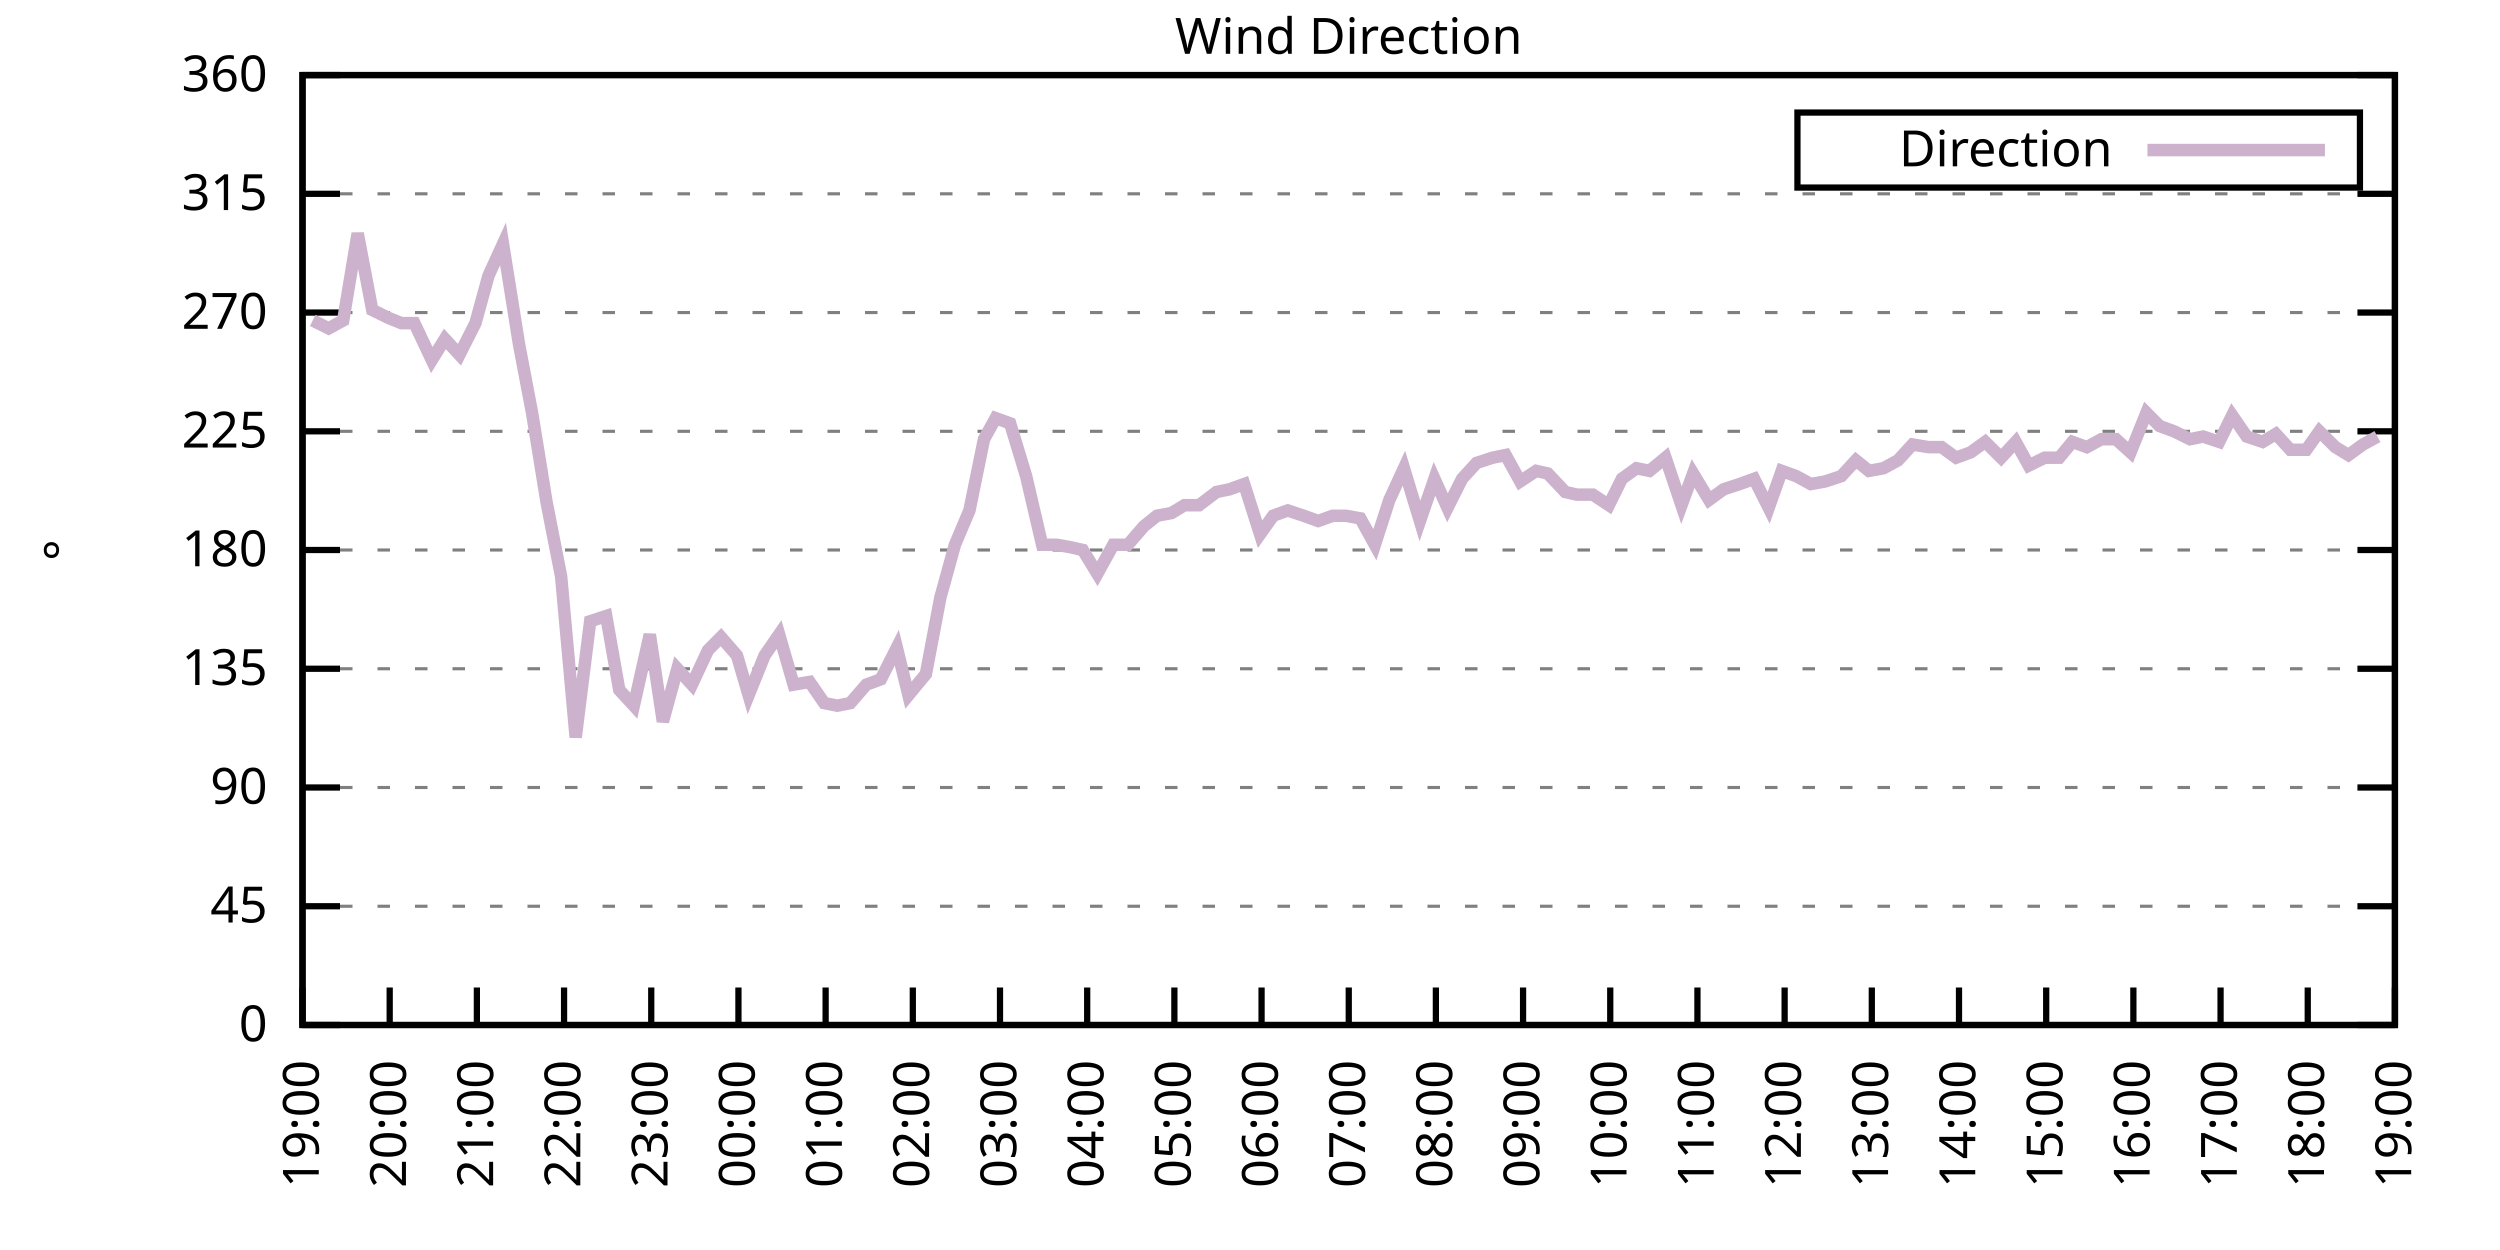
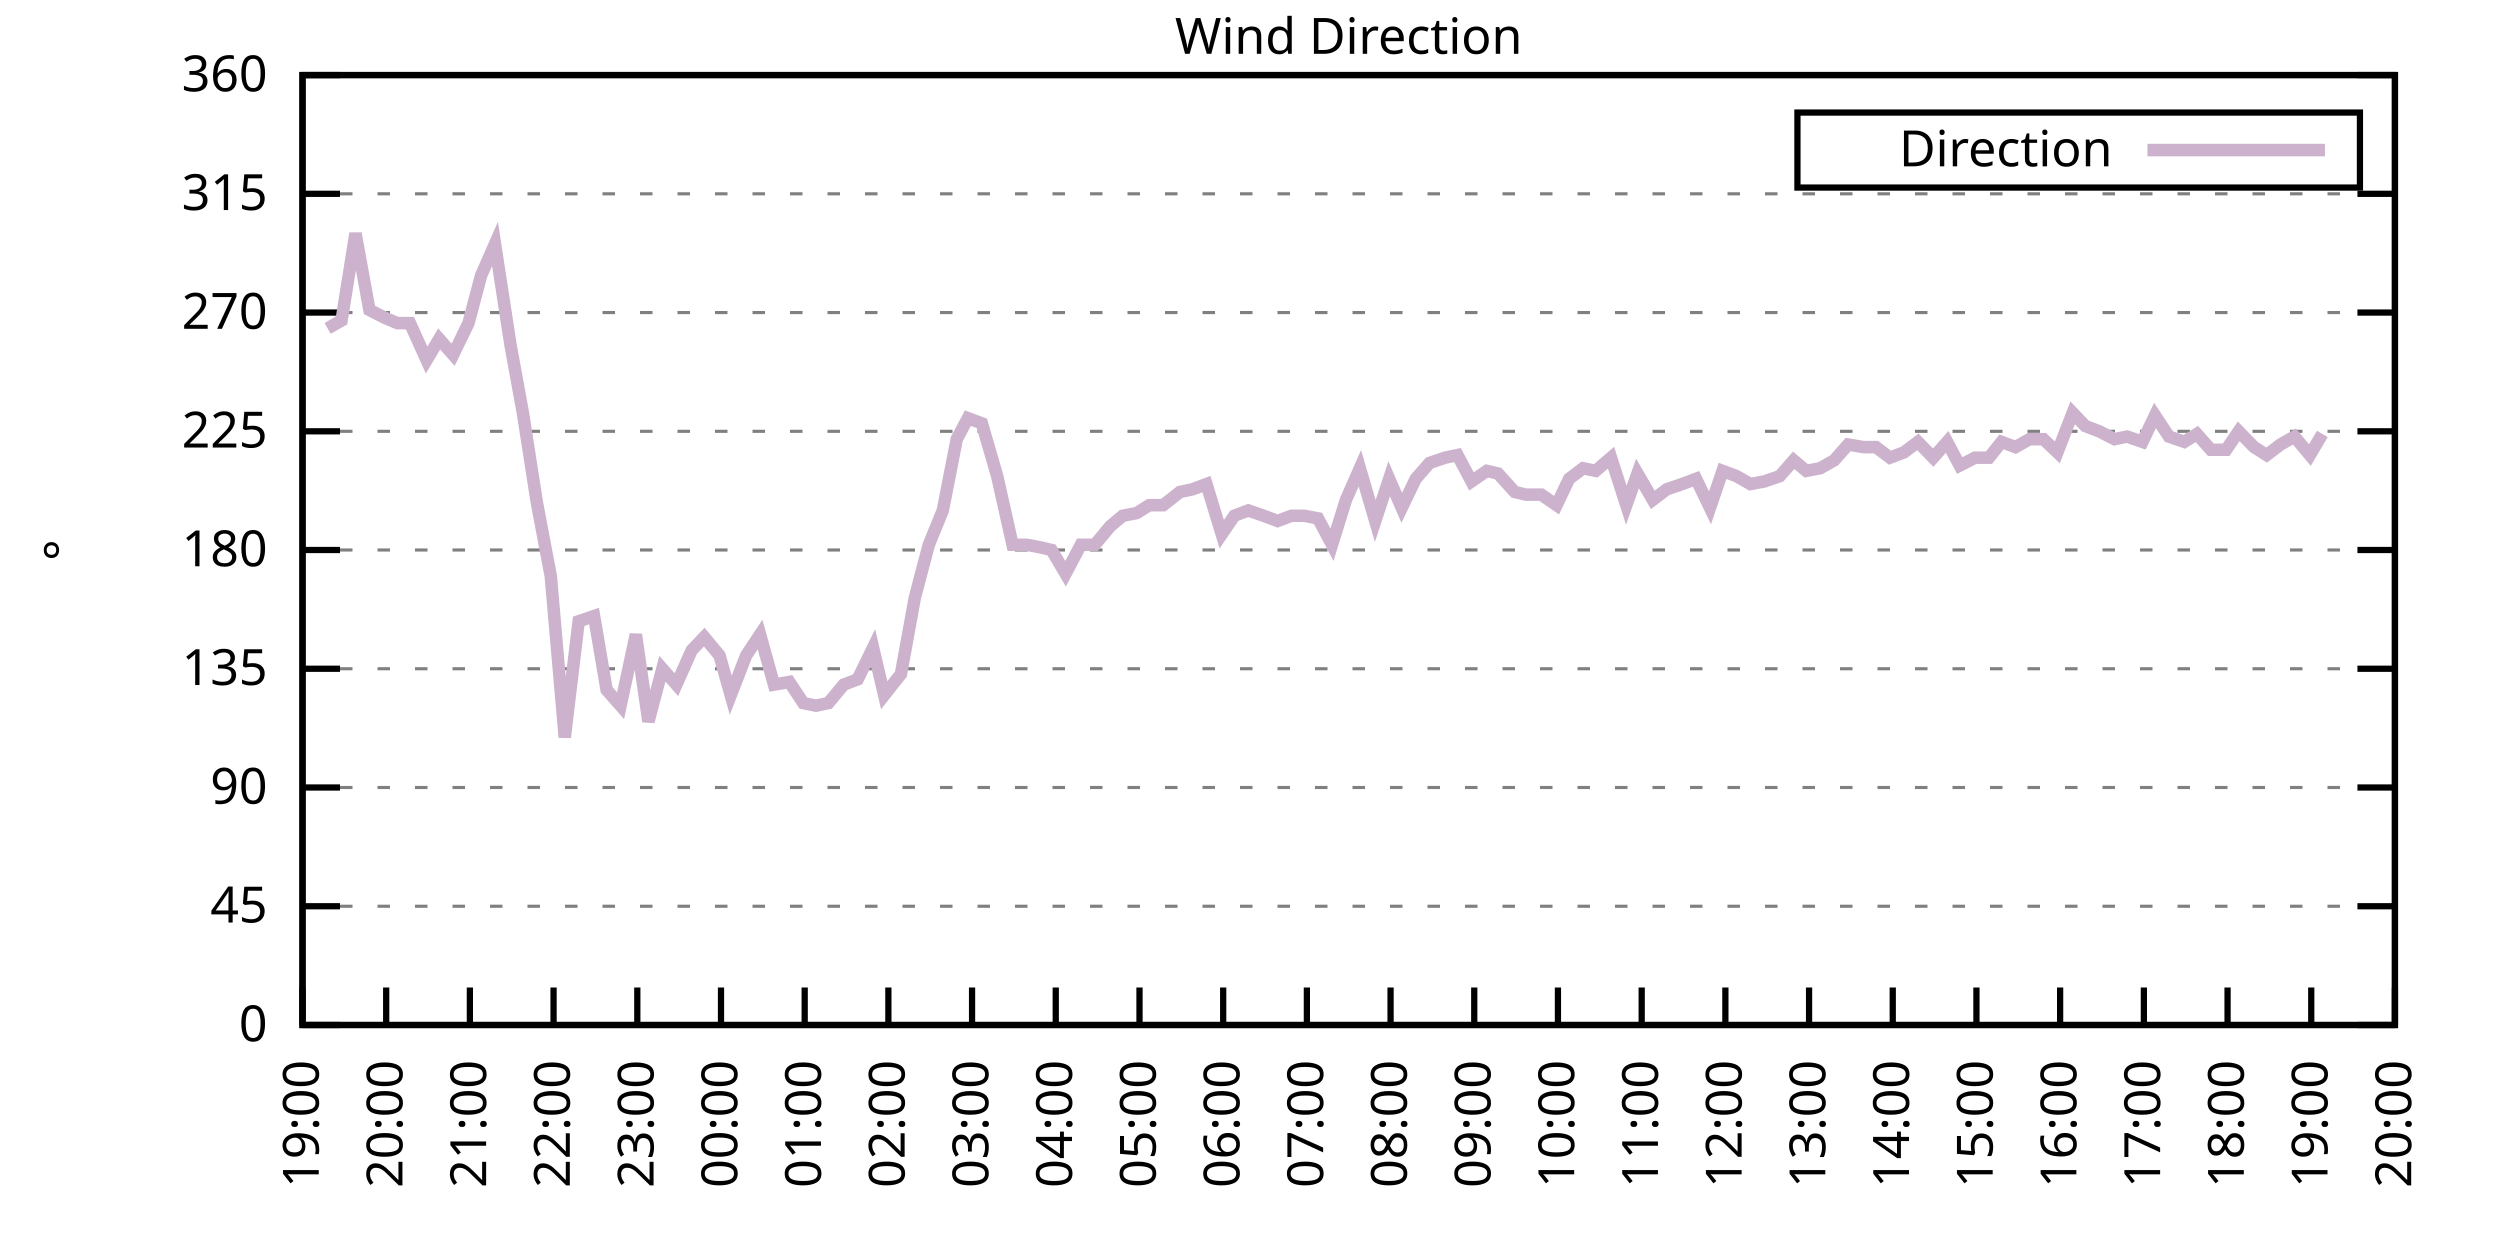
<svg xmlns="http://www.w3.org/2000/svg" xmlns:xlink="http://www.w3.org/1999/xlink" width="400" height="200" viewBox="0 0 400 200">
  <g id="gnuplot_canvas">
    <rect x="0" y="0" width="400" height="200" fill="none" />
    <defs>
      <circle id="gpDot" r="0.5" stroke-width="0.5" stroke="currentColor" />
      <path id="gpPt0" stroke-width="0.333" stroke="currentColor" d="M-1,0 h2 M0,-1 v2" />
      <path id="gpPt1" stroke-width="0.333" stroke="currentColor" d="M-1,-1 L1,1 M1,-1 L-1,1" />
      <path id="gpPt2" stroke-width="0.333" stroke="currentColor" d="M-1,0 L1,0 M0,-1 L0,1 M-1,-1 L1,1 M-1,1 L1,-1" />
      <rect id="gpPt3" stroke-width="0.333" stroke="currentColor" x="-1" y="-1" width="2" height="2" />
      <rect id="gpPt4" stroke-width="0.333" stroke="currentColor" fill="currentColor" x="-1" y="-1" width="2" height="2" />
      <circle id="gpPt5" stroke-width="0.333" stroke="currentColor" cx="0" cy="0" r="1" />
      <use xlink:href="#gpPt5" id="gpPt6" fill="currentColor" stroke="none" />
      <path id="gpPt7" stroke-width="0.333" stroke="currentColor" d="M0,-1.33 L-1.33,0.67 L1.33,0.67 z" />
      <use xlink:href="#gpPt7" id="gpPt8" fill="currentColor" stroke="none" />
      <use xlink:href="#gpPt7" id="gpPt9" stroke="currentColor" transform="rotate(180)" />
      <use xlink:href="#gpPt9" id="gpPt10" fill="currentColor" stroke="none" />
      <use xlink:href="#gpPt3" id="gpPt11" stroke="currentColor" transform="rotate(45)" />
      <use xlink:href="#gpPt11" id="gpPt12" fill="currentColor" stroke="none" />
      <path id="gpPt13" stroke-width="0.333" stroke="currentColor" d="M0,1.330 L1.265,0.411 L0.782,-1.067 L-0.782,-1.076 L-1.265,0.411 z" />
      <use xlink:href="#gpPt13" id="gpPt14" fill="currentColor" stroke="none" />
      <filter id="textbox" filterUnits="objectBoundingBox" x="0" y="0" height="1" width="1">
        <feFlood flood-color="white" flood-opacity="1" result="bgnd" />
        <feComposite in="SourceGraphic" in2="bgnd" operator="atop" />
      </filter>
      <filter id="greybox" filterUnits="objectBoundingBox" x="0" y="0" height="1" width="1">
        <feFlood flood-color="lightgrey" flood-opacity="1" result="grey" />
        <feComposite in="SourceGraphic" in2="grey" operator="atop" />
      </filter>
    </defs>
    <g fill="none" color="white" stroke="currentColor" stroke-width="1.00" stroke-linecap="butt" stroke-linejoin="miter">
</g>
    <g fill="none" color="black" stroke="currentColor" stroke-width="1.00" stroke-linecap="butt" stroke-linejoin="miter">
      <g stroke="none" shape-rendering="crispEdges">
        <polygon fill="rgb(255, 255, 255)" points="48.40,164.00 383.18,164.00 383.18,12.02 48.40,12.02 " />
      </g>
    </g>
    <g fill="none" color="black" stroke="currentColor" stroke-width="1.00" stroke-linecap="butt" stroke-linejoin="miter">
</g>
    <g fill="none" color="black" stroke="black" stroke-width="0.50" stroke-linecap="butt" stroke-linejoin="miter">
</g>
    <g fill="none" color="gray" stroke="currentColor" stroke-width="0.50" stroke-linecap="butt" stroke-linejoin="miter">
      <path stroke="gray" stroke-dasharray="2,4" class="gridline" d="M48.40,164.00 L383.19,164.00  " />
    </g>
    <g fill="none" color="gray" stroke="gray" stroke-width="1.00" stroke-linecap="butt" stroke-linejoin="miter">
</g>
    <g fill="none" color="black" stroke="currentColor" stroke-width="1.00" stroke-linecap="butt" stroke-linejoin="miter">
      <path stroke="black" d="M48.40,164.00 L54.40,164.00 M383.19,164.00 L377.19,164.00  " />
      <g transform="translate(42.80,166.60)" stroke="none" fill="black" font-family="Sans" font-size="8.00" text-anchor="end">
        <text>
          <tspan font-family="Sans"> 0</tspan>
        </text>
      </g>
    </g>
    <g fill="none" color="black" stroke="currentColor" stroke-width="1.00" stroke-linecap="butt" stroke-linejoin="miter">
</g>
    <g fill="none" color="black" stroke="black" stroke-width="0.50" stroke-linecap="butt" stroke-linejoin="miter">
</g>
    <g fill="none" color="gray" stroke="currentColor" stroke-width="0.50" stroke-linecap="butt" stroke-linejoin="miter">
      <path stroke="gray" stroke-dasharray="2,4" class="gridline" d="M48.40,145.00 L383.19,145.00  " />
    </g>
    <g fill="none" color="gray" stroke="gray" stroke-width="1.00" stroke-linecap="butt" stroke-linejoin="miter">
</g>
    <g fill="none" color="black" stroke="currentColor" stroke-width="1.00" stroke-linecap="butt" stroke-linejoin="miter">
      <path stroke="black" d="M48.40,145.00 L54.40,145.00 M383.19,145.00 L377.19,145.00  " />
      <g transform="translate(42.80,147.60)" stroke="none" fill="black" font-family="Sans" font-size="8.00" text-anchor="end">
        <text>
          <tspan font-family="Sans"> 45</tspan>
        </text>
      </g>
    </g>
    <g fill="none" color="black" stroke="currentColor" stroke-width="1.00" stroke-linecap="butt" stroke-linejoin="miter">
</g>
    <g fill="none" color="black" stroke="black" stroke-width="0.50" stroke-linecap="butt" stroke-linejoin="miter">
</g>
    <g fill="none" color="gray" stroke="currentColor" stroke-width="0.50" stroke-linecap="butt" stroke-linejoin="miter">
      <path stroke="gray" stroke-dasharray="2,4" class="gridline" d="M48.40,126.00 L383.19,126.00  " />
    </g>
    <g fill="none" color="gray" stroke="gray" stroke-width="1.00" stroke-linecap="butt" stroke-linejoin="miter">
</g>
    <g fill="none" color="black" stroke="currentColor" stroke-width="1.00" stroke-linecap="butt" stroke-linejoin="miter">
      <path stroke="black" d="M48.40,126.00 L54.40,126.00 M383.19,126.00 L377.19,126.00  " />
      <g transform="translate(42.80,128.60)" stroke="none" fill="black" font-family="Sans" font-size="8.00" text-anchor="end">
        <text>
          <tspan font-family="Sans"> 90</tspan>
        </text>
      </g>
    </g>
    <g fill="none" color="black" stroke="currentColor" stroke-width="1.00" stroke-linecap="butt" stroke-linejoin="miter">
</g>
    <g fill="none" color="black" stroke="black" stroke-width="0.50" stroke-linecap="butt" stroke-linejoin="miter">
</g>
    <g fill="none" color="gray" stroke="currentColor" stroke-width="0.50" stroke-linecap="butt" stroke-linejoin="miter">
      <path stroke="gray" stroke-dasharray="2,4" class="gridline" d="M48.40,107.00 L383.19,107.00  " />
    </g>
    <g fill="none" color="gray" stroke="gray" stroke-width="1.00" stroke-linecap="butt" stroke-linejoin="miter">
</g>
    <g fill="none" color="black" stroke="currentColor" stroke-width="1.00" stroke-linecap="butt" stroke-linejoin="miter">
      <path stroke="black" d="M48.40,107.00 L54.40,107.00 M383.19,107.00 L377.19,107.00  " />
      <g transform="translate(42.80,109.60)" stroke="none" fill="black" font-family="Sans" font-size="8.00" text-anchor="end">
        <text>
          <tspan font-family="Sans"> 135</tspan>
        </text>
      </g>
    </g>
    <g fill="none" color="black" stroke="currentColor" stroke-width="1.00" stroke-linecap="butt" stroke-linejoin="miter">
</g>
    <g fill="none" color="black" stroke="black" stroke-width="0.50" stroke-linecap="butt" stroke-linejoin="miter">
</g>
    <g fill="none" color="gray" stroke="currentColor" stroke-width="0.50" stroke-linecap="butt" stroke-linejoin="miter">
      <path stroke="gray" stroke-dasharray="2,4" class="gridline" d="M48.40,88.00 L383.19,88.00  " />
    </g>
    <g fill="none" color="gray" stroke="gray" stroke-width="1.00" stroke-linecap="butt" stroke-linejoin="miter">
</g>
    <g fill="none" color="black" stroke="currentColor" stroke-width="1.00" stroke-linecap="butt" stroke-linejoin="miter">
      <path stroke="black" d="M48.40,88.00 L54.40,88.00 M383.19,88.00 L377.19,88.00  " />
      <g transform="translate(42.80,90.60)" stroke="none" fill="black" font-family="Sans" font-size="8.00" text-anchor="end">
        <text>
          <tspan font-family="Sans"> 180</tspan>
        </text>
      </g>
    </g>
    <g fill="none" color="black" stroke="currentColor" stroke-width="1.00" stroke-linecap="butt" stroke-linejoin="miter">
</g>
    <g fill="none" color="black" stroke="black" stroke-width="0.50" stroke-linecap="butt" stroke-linejoin="miter">
</g>
    <g fill="none" color="gray" stroke="currentColor" stroke-width="0.50" stroke-linecap="butt" stroke-linejoin="miter">
      <path stroke="gray" stroke-dasharray="2,4" class="gridline" d="M48.40,69.01 L383.19,69.01  " />
    </g>
    <g fill="none" color="gray" stroke="gray" stroke-width="1.00" stroke-linecap="butt" stroke-linejoin="miter">
</g>
    <g fill="none" color="black" stroke="currentColor" stroke-width="1.00" stroke-linecap="butt" stroke-linejoin="miter">
      <path stroke="black" d="M48.40,69.01 L54.40,69.01 M383.19,69.01 L377.19,69.01  " />
      <g transform="translate(42.80,71.61)" stroke="none" fill="black" font-family="Sans" font-size="8.00" text-anchor="end">
        <text>
          <tspan font-family="Sans"> 225</tspan>
        </text>
      </g>
    </g>
    <g fill="none" color="black" stroke="currentColor" stroke-width="1.00" stroke-linecap="butt" stroke-linejoin="miter">
</g>
    <g fill="none" color="black" stroke="black" stroke-width="0.50" stroke-linecap="butt" stroke-linejoin="miter">
</g>
    <g fill="none" color="gray" stroke="currentColor" stroke-width="0.50" stroke-linecap="butt" stroke-linejoin="miter">
      <path stroke="gray" stroke-dasharray="2,4" class="gridline" d="M48.40,50.01 L383.19,50.01  " />
    </g>
    <g fill="none" color="gray" stroke="gray" stroke-width="1.00" stroke-linecap="butt" stroke-linejoin="miter">
</g>
    <g fill="none" color="black" stroke="currentColor" stroke-width="1.00" stroke-linecap="butt" stroke-linejoin="miter">
      <path stroke="black" d="M48.40,50.01 L54.40,50.01 M383.19,50.01 L377.19,50.01  " />
      <g transform="translate(42.80,52.61)" stroke="none" fill="black" font-family="Sans" font-size="8.00" text-anchor="end">
        <text>
          <tspan font-family="Sans"> 270</tspan>
        </text>
      </g>
    </g>
    <g fill="none" color="black" stroke="currentColor" stroke-width="1.00" stroke-linecap="butt" stroke-linejoin="miter">
</g>
    <g fill="none" color="black" stroke="black" stroke-width="0.50" stroke-linecap="butt" stroke-linejoin="miter">
</g>
    <g fill="none" color="gray" stroke="currentColor" stroke-width="0.50" stroke-linecap="butt" stroke-linejoin="miter">
      <path stroke="gray" stroke-dasharray="2,4" class="gridline" d="M48.40,31.01 L383.19,31.01  " />
    </g>
    <g fill="none" color="gray" stroke="gray" stroke-width="1.00" stroke-linecap="butt" stroke-linejoin="miter">
</g>
    <g fill="none" color="black" stroke="currentColor" stroke-width="1.00" stroke-linecap="butt" stroke-linejoin="miter">
      <path stroke="black" d="M48.40,31.01 L54.40,31.01 M383.19,31.01 L377.19,31.01  " />
      <g transform="translate(42.80,33.61)" stroke="none" fill="black" font-family="Sans" font-size="8.00" text-anchor="end">
        <text>
          <tspan font-family="Sans"> 315</tspan>
        </text>
      </g>
    </g>
    <g fill="none" color="black" stroke="currentColor" stroke-width="1.00" stroke-linecap="butt" stroke-linejoin="miter">
</g>
    <g fill="none" color="black" stroke="black" stroke-width="0.50" stroke-linecap="butt" stroke-linejoin="miter">
</g>
    <g fill="none" color="gray" stroke="currentColor" stroke-width="0.50" stroke-linecap="butt" stroke-linejoin="miter">
      <path stroke="gray" stroke-dasharray="2,4" class="gridline" d="M48.40,12.01 L383.19,12.01  " />
    </g>
    <g fill="none" color="gray" stroke="gray" stroke-width="1.00" stroke-linecap="butt" stroke-linejoin="miter">
</g>
    <g fill="none" color="black" stroke="currentColor" stroke-width="1.00" stroke-linecap="butt" stroke-linejoin="miter">
      <path stroke="black" d="M48.40,12.01 L54.40,12.01 M383.19,12.01 L377.19,12.01  " />
      <g transform="translate(42.80,14.61)" stroke="none" fill="black" font-family="Sans" font-size="8.00" text-anchor="end">
        <text>
          <tspan font-family="Sans"> 360</tspan>
        </text>
      </g>
    </g>
    <g fill="none" color="black" stroke="currentColor" stroke-width="1.00" stroke-linecap="butt" stroke-linejoin="miter">
      <path stroke="black" d="M48.40,164.00 L48.40,158.00  " />
      <g transform="translate(51.00,169.60) rotate(270.00)" stroke="none" fill="black" font-family="Sans" font-size="8.00" text-anchor="end">
        <text>
          <tspan font-family="Sans">19:00</tspan>
        </text>
      </g>
    </g>
    <g fill="none" color="black" stroke="currentColor" stroke-width="1.00" stroke-linecap="butt" stroke-linejoin="miter">
-       <path stroke="black" d="M62.35,164.00 L62.35,158.00  " />
-       <g transform="translate(64.95,169.60) rotate(270.00)" stroke="none" fill="black" font-family="Sans" font-size="8.00" text-anchor="end">
+       <path stroke="black" d="M61.79,164.00 L61.79,158.00  " />
+       <g transform="translate(64.39,169.60) rotate(270.00)" stroke="none" fill="black" font-family="Sans" font-size="8.00" text-anchor="end">
        <text>
          <tspan font-family="Sans">20:00</tspan>
        </text>
      </g>
    </g>
    <g fill="none" color="black" stroke="currentColor" stroke-width="1.00" stroke-linecap="butt" stroke-linejoin="miter">
-       <path stroke="black" d="M76.30,164.00 L76.30,158.00  " />
-       <g transform="translate(78.90,169.60) rotate(270.00)" stroke="none" fill="black" font-family="Sans" font-size="8.00" text-anchor="end">
+       <path stroke="black" d="M75.18,164.00 L75.18,158.00  " />
+       <g transform="translate(77.78,169.60) rotate(270.00)" stroke="none" fill="black" font-family="Sans" font-size="8.00" text-anchor="end">
        <text>
          <tspan font-family="Sans">21:00</tspan>
        </text>
      </g>
    </g>
    <g fill="none" color="black" stroke="currentColor" stroke-width="1.00" stroke-linecap="butt" stroke-linejoin="miter">
-       <path stroke="black" d="M90.25,164.00 L90.25,158.00  " />
-       <g transform="translate(92.85,169.60) rotate(270.00)" stroke="none" fill="black" font-family="Sans" font-size="8.00" text-anchor="end">
+       <path stroke="black" d="M88.57,164.00 L88.57,158.00  " />
+       <g transform="translate(91.17,169.60) rotate(270.00)" stroke="none" fill="black" font-family="Sans" font-size="8.00" text-anchor="end">
        <text>
          <tspan font-family="Sans">22:00</tspan>
        </text>
      </g>
    </g>
    <g fill="none" color="black" stroke="currentColor" stroke-width="1.00" stroke-linecap="butt" stroke-linejoin="miter">
-       <path stroke="black" d="M104.20,164.00 L104.20,158.00  " />
-       <g transform="translate(106.80,169.60) rotate(270.00)" stroke="none" fill="black" font-family="Sans" font-size="8.00" text-anchor="end">
+       <path stroke="black" d="M101.97,164.00 L101.97,158.00  " />
+       <g transform="translate(104.57,169.60) rotate(270.00)" stroke="none" fill="black" font-family="Sans" font-size="8.00" text-anchor="end">
        <text>
          <tspan font-family="Sans">23:00</tspan>
        </text>
      </g>
    </g>
    <g fill="none" color="black" stroke="currentColor" stroke-width="1.00" stroke-linecap="butt" stroke-linejoin="miter">
-       <path stroke="black" d="M118.15,164.00 L118.15,158.00  " />
-       <g transform="translate(120.75,169.60) rotate(270.00)" stroke="none" fill="black" font-family="Sans" font-size="8.00" text-anchor="end">
+       <path stroke="black" d="M115.36,164.00 L115.36,158.00  " />
+       <g transform="translate(117.96,169.60) rotate(270.00)" stroke="none" fill="black" font-family="Sans" font-size="8.00" text-anchor="end">
        <text>
          <tspan font-family="Sans">00:00</tspan>
        </text>
      </g>
    </g>
    <g fill="none" color="black" stroke="currentColor" stroke-width="1.00" stroke-linecap="butt" stroke-linejoin="miter">
-       <path stroke="black" d="M132.10,164.00 L132.10,158.00  " />
-       <g transform="translate(134.70,169.60) rotate(270.00)" stroke="none" fill="black" font-family="Sans" font-size="8.00" text-anchor="end">
+       <path stroke="black" d="M128.75,164.00 L128.75,158.00  " />
+       <g transform="translate(131.35,169.60) rotate(270.00)" stroke="none" fill="black" font-family="Sans" font-size="8.00" text-anchor="end">
        <text>
          <tspan font-family="Sans">01:00</tspan>
        </text>
      </g>
    </g>
    <g fill="none" color="black" stroke="currentColor" stroke-width="1.00" stroke-linecap="butt" stroke-linejoin="miter">
-       <path stroke="black" d="M146.05,164.00 L146.05,158.00  " />
-       <g transform="translate(148.65,169.60) rotate(270.00)" stroke="none" fill="black" font-family="Sans" font-size="8.00" text-anchor="end">
+       <path stroke="black" d="M142.14,164.00 L142.14,158.00  " />
+       <g transform="translate(144.74,169.60) rotate(270.00)" stroke="none" fill="black" font-family="Sans" font-size="8.00" text-anchor="end">
        <text>
          <tspan font-family="Sans">02:00</tspan>
        </text>
      </g>
    </g>
    <g fill="none" color="black" stroke="currentColor" stroke-width="1.00" stroke-linecap="butt" stroke-linejoin="miter">
-       <path stroke="black" d="M160.00,164.00 L160.00,158.00  " />
-       <g transform="translate(162.60,169.60) rotate(270.00)" stroke="none" fill="black" font-family="Sans" font-size="8.00" text-anchor="end">
+       <path stroke="black" d="M155.53,164.00 L155.53,158.00  " />
+       <g transform="translate(158.13,169.60) rotate(270.00)" stroke="none" fill="black" font-family="Sans" font-size="8.00" text-anchor="end">
        <text>
          <tspan font-family="Sans">03:00</tspan>
        </text>
      </g>
    </g>
    <g fill="none" color="black" stroke="currentColor" stroke-width="1.00" stroke-linecap="butt" stroke-linejoin="miter">
-       <path stroke="black" d="M173.95,164.00 L173.95,158.00  " />
-       <g transform="translate(176.55,169.60) rotate(270.00)" stroke="none" fill="black" font-family="Sans" font-size="8.00" text-anchor="end">
+       <path stroke="black" d="M168.92,164.00 L168.92,158.00  " />
+       <g transform="translate(171.52,169.60) rotate(270.00)" stroke="none" fill="black" font-family="Sans" font-size="8.00" text-anchor="end">
        <text>
          <tspan font-family="Sans">04:00</tspan>
        </text>
      </g>
    </g>
    <g fill="none" color="black" stroke="currentColor" stroke-width="1.00" stroke-linecap="butt" stroke-linejoin="miter">
-       <path stroke="black" d="M187.90,164.00 L187.90,158.00  " />
-       <g transform="translate(190.50,169.60) rotate(270.00)" stroke="none" fill="black" font-family="Sans" font-size="8.00" text-anchor="end">
+       <path stroke="black" d="M182.32,164.00 L182.32,158.00  " />
+       <g transform="translate(184.92,169.60) rotate(270.00)" stroke="none" fill="black" font-family="Sans" font-size="8.00" text-anchor="end">
        <text>
          <tspan font-family="Sans">05:00</tspan>
        </text>
      </g>
    </g>
    <g fill="none" color="black" stroke="currentColor" stroke-width="1.00" stroke-linecap="butt" stroke-linejoin="miter">
-       <path stroke="black" d="M201.85,164.00 L201.85,158.00  " />
-       <g transform="translate(204.45,169.60) rotate(270.00)" stroke="none" fill="black" font-family="Sans" font-size="8.00" text-anchor="end">
+       <path stroke="black" d="M195.71,164.00 L195.71,158.00  " />
+       <g transform="translate(198.31,169.60) rotate(270.00)" stroke="none" fill="black" font-family="Sans" font-size="8.00" text-anchor="end">
        <text>
          <tspan font-family="Sans">06:00</tspan>
        </text>
      </g>
    </g>
    <g fill="none" color="black" stroke="currentColor" stroke-width="1.00" stroke-linecap="butt" stroke-linejoin="miter">
-       <path stroke="black" d="M215.80,164.00 L215.80,158.00  " />
-       <g transform="translate(218.40,169.60) rotate(270.00)" stroke="none" fill="black" font-family="Sans" font-size="8.00" text-anchor="end">
+       <path stroke="black" d="M209.10,164.00 L209.10,158.00  " />
+       <g transform="translate(211.70,169.60) rotate(270.00)" stroke="none" fill="black" font-family="Sans" font-size="8.00" text-anchor="end">
        <text>
          <tspan font-family="Sans">07:00</tspan>
        </text>
      </g>
    </g>
    <g fill="none" color="black" stroke="currentColor" stroke-width="1.00" stroke-linecap="butt" stroke-linejoin="miter">
-       <path stroke="black" d="M229.74,164.00 L229.74,158.00  " />
-       <g transform="translate(232.34,169.60) rotate(270.00)" stroke="none" fill="black" font-family="Sans" font-size="8.00" text-anchor="end">
+       <path stroke="black" d="M222.49,164.00 L222.49,158.00  " />
+       <g transform="translate(225.09,169.60) rotate(270.00)" stroke="none" fill="black" font-family="Sans" font-size="8.00" text-anchor="end">
        <text>
          <tspan font-family="Sans">08:00</tspan>
        </text>
      </g>
    </g>
    <g fill="none" color="black" stroke="currentColor" stroke-width="1.00" stroke-linecap="butt" stroke-linejoin="miter">
-       <path stroke="black" d="M243.69,164.00 L243.69,158.00  " />
-       <g transform="translate(246.29,169.60) rotate(270.00)" stroke="none" fill="black" font-family="Sans" font-size="8.00" text-anchor="end">
+       <path stroke="black" d="M235.88,164.00 L235.88,158.00  " />
+       <g transform="translate(238.48,169.60) rotate(270.00)" stroke="none" fill="black" font-family="Sans" font-size="8.00" text-anchor="end">
        <text>
          <tspan font-family="Sans">09:00</tspan>
        </text>
      </g>
    </g>
    <g fill="none" color="black" stroke="currentColor" stroke-width="1.00" stroke-linecap="butt" stroke-linejoin="miter">
-       <path stroke="black" d="M257.64,164.00 L257.64,158.00  " />
-       <g transform="translate(260.24,169.60) rotate(270.00)" stroke="none" fill="black" font-family="Sans" font-size="8.00" text-anchor="end">
+       <path stroke="black" d="M249.27,164.00 L249.27,158.00  " />
+       <g transform="translate(251.87,169.60) rotate(270.00)" stroke="none" fill="black" font-family="Sans" font-size="8.00" text-anchor="end">
        <text>
          <tspan font-family="Sans">10:00</tspan>
        </text>
      </g>
    </g>
    <g fill="none" color="black" stroke="currentColor" stroke-width="1.00" stroke-linecap="butt" stroke-linejoin="miter">
-       <path stroke="black" d="M271.59,164.00 L271.59,158.00  " />
-       <g transform="translate(274.19,169.60) rotate(270.00)" stroke="none" fill="black" font-family="Sans" font-size="8.00" text-anchor="end">
+       <path stroke="black" d="M262.67,164.00 L262.67,158.00  " />
+       <g transform="translate(265.27,169.60) rotate(270.00)" stroke="none" fill="black" font-family="Sans" font-size="8.00" text-anchor="end">
        <text>
          <tspan font-family="Sans">11:00</tspan>
        </text>
      </g>
    </g>
    <g fill="none" color="black" stroke="currentColor" stroke-width="1.00" stroke-linecap="butt" stroke-linejoin="miter">
-       <path stroke="black" d="M285.54,164.00 L285.54,158.00  " />
-       <g transform="translate(288.14,169.60) rotate(270.00)" stroke="none" fill="black" font-family="Sans" font-size="8.00" text-anchor="end">
+       <path stroke="black" d="M276.06,164.00 L276.06,158.00  " />
+       <g transform="translate(278.66,169.60) rotate(270.00)" stroke="none" fill="black" font-family="Sans" font-size="8.00" text-anchor="end">
        <text>
          <tspan font-family="Sans">12:00</tspan>
        </text>
      </g>
    </g>
    <g fill="none" color="black" stroke="currentColor" stroke-width="1.00" stroke-linecap="butt" stroke-linejoin="miter">
-       <path stroke="black" d="M299.49,164.00 L299.49,158.00  " />
-       <g transform="translate(302.09,169.60) rotate(270.00)" stroke="none" fill="black" font-family="Sans" font-size="8.00" text-anchor="end">
+       <path stroke="black" d="M289.45,164.00 L289.45,158.00  " />
+       <g transform="translate(292.05,169.60) rotate(270.00)" stroke="none" fill="black" font-family="Sans" font-size="8.00" text-anchor="end">
        <text>
          <tspan font-family="Sans">13:00</tspan>
        </text>
      </g>
    </g>
    <g fill="none" color="black" stroke="currentColor" stroke-width="1.00" stroke-linecap="butt" stroke-linejoin="miter">
-       <path stroke="black" d="M313.44,164.00 L313.44,158.00  " />
-       <g transform="translate(316.04,169.60) rotate(270.00)" stroke="none" fill="black" font-family="Sans" font-size="8.00" text-anchor="end">
+       <path stroke="black" d="M302.84,164.00 L302.84,158.00  " />
+       <g transform="translate(305.44,169.60) rotate(270.00)" stroke="none" fill="black" font-family="Sans" font-size="8.00" text-anchor="end">
        <text>
          <tspan font-family="Sans">14:00</tspan>
        </text>
      </g>
    </g>
    <g fill="none" color="black" stroke="currentColor" stroke-width="1.00" stroke-linecap="butt" stroke-linejoin="miter">
-       <path stroke="black" d="M327.39,164.00 L327.39,158.00  " />
-       <g transform="translate(329.99,169.60) rotate(270.00)" stroke="none" fill="black" font-family="Sans" font-size="8.00" text-anchor="end">
+       <path stroke="black" d="M316.23,164.00 L316.23,158.00  " />
+       <g transform="translate(318.83,169.60) rotate(270.00)" stroke="none" fill="black" font-family="Sans" font-size="8.00" text-anchor="end">
        <text>
          <tspan font-family="Sans">15:00</tspan>
        </text>
      </g>
    </g>
    <g fill="none" color="black" stroke="currentColor" stroke-width="1.00" stroke-linecap="butt" stroke-linejoin="miter">
-       <path stroke="black" d="M341.34,164.00 L341.34,158.00  " />
-       <g transform="translate(343.94,169.60) rotate(270.00)" stroke="none" fill="black" font-family="Sans" font-size="8.00" text-anchor="end">
+       <path stroke="black" d="M329.62,164.00 L329.62,158.00  " />
+       <g transform="translate(332.22,169.60) rotate(270.00)" stroke="none" fill="black" font-family="Sans" font-size="8.00" text-anchor="end">
        <text>
          <tspan font-family="Sans">16:00</tspan>
        </text>
      </g>
    </g>
    <g fill="none" color="black" stroke="currentColor" stroke-width="1.00" stroke-linecap="butt" stroke-linejoin="miter">
-       <path stroke="black" d="M355.29,164.00 L355.29,158.00  " />
-       <g transform="translate(357.89,169.60) rotate(270.00)" stroke="none" fill="black" font-family="Sans" font-size="8.00" text-anchor="end">
+       <path stroke="black" d="M343.02,164.00 L343.02,158.00  " />
+       <g transform="translate(345.62,169.60) rotate(270.00)" stroke="none" fill="black" font-family="Sans" font-size="8.00" text-anchor="end">
        <text>
          <tspan font-family="Sans">17:00</tspan>
        </text>
      </g>
    </g>
    <g fill="none" color="black" stroke="currentColor" stroke-width="1.00" stroke-linecap="butt" stroke-linejoin="miter">
-       <path stroke="black" d="M369.24,164.00 L369.24,158.00  " />
-       <g transform="translate(371.84,169.60) rotate(270.00)" stroke="none" fill="black" font-family="Sans" font-size="8.00" text-anchor="end">
+       <path stroke="black" d="M356.41,164.00 L356.41,158.00  " />
+       <g transform="translate(359.01,169.60) rotate(270.00)" stroke="none" fill="black" font-family="Sans" font-size="8.00" text-anchor="end">
        <text>
          <tspan font-family="Sans">18:00</tspan>
+         </text>
+       </g>
+     </g>
+     <g fill="none" color="black" stroke="currentColor" stroke-width="1.00" stroke-linecap="butt" stroke-linejoin="miter">
+       <path stroke="black" d="M369.80,164.00 L369.80,158.00  " />
+       <g transform="translate(372.40,169.60) rotate(270.00)" stroke="none" fill="black" font-family="Sans" font-size="8.00" text-anchor="end">
+         <text>
+           <tspan font-family="Sans">19:00</tspan>
        </text>
      </g>
    </g>
    <g fill="none" color="black" stroke="currentColor" stroke-width="1.00" stroke-linecap="butt" stroke-linejoin="miter">
      <path stroke="black" d="M383.19,164.00 L383.19,158.00  " />
      <g transform="translate(385.79,169.60) rotate(270.00)" stroke="none" fill="black" font-family="Sans" font-size="8.00" text-anchor="end">
        <text>
-           <tspan font-family="Sans">19:00</tspan>
+           <tspan font-family="Sans">20:00</tspan>
        </text>
      </g>
    </g>
    <g fill="none" color="black" stroke="currentColor" stroke-width="1.00" stroke-linecap="butt" stroke-linejoin="miter">
</g>
    <g fill="none" color="black" stroke="currentColor" stroke-width="1.00" stroke-linecap="butt" stroke-linejoin="miter">
      <path stroke="black" d="M48.40,12.01 L48.40,164.00 L383.19,164.00 L383.19,12.01 L48.40,12.01 Z  " />
    </g>
    <g fill="none" color="black" stroke="currentColor" stroke-width="1.00" stroke-linecap="butt" stroke-linejoin="miter">
</g>
    <g fill="none" color="black" stroke="currentColor" stroke-width="1.00" stroke-linecap="butt" stroke-linejoin="miter">
      <path stroke="black" d="M287.59,30.01 L287.59,18.01 L377.59,18.01 L377.59,30.01 L287.59,30.01 Z  " />
    </g>
    <g id="Wind_direction_plot_1">
      <g fill="none" color="white" stroke="black" stroke-width="2.00" stroke-linecap="butt" stroke-linejoin="miter">
</g>
      <g fill="none" color="black" stroke="currentColor" stroke-width="2.00" stroke-linecap="butt" stroke-linejoin="miter">
        <g transform="translate(337.99,26.61)" stroke="none" fill="black" font-family="Sans" font-size="8.00" text-anchor="end">
          <text>
            <tspan font-family="Sans">Direction</tspan>
          </text>
        </g>
      </g>
      <g fill="none" color="black" stroke="currentColor" stroke-width="2.00" stroke-linecap="butt" stroke-linejoin="miter">
-         <path stroke="rgb(204, 178, 204)" d="M343.59,24.01 L371.99,24.01 M50.03,51.27 L52.58,52.54 L54.91,51.27 L57.23,37.34 L59.56,49.59 L62.12,50.85   L64.21,51.70 L66.30,51.70 L69.09,57.61 L71.18,54.23 L73.51,56.76 L76.07,51.70 L78.16,44.10 L80.48,39.03   L83.04,55.07 L85.13,66.05 L87.46,80.41 L89.78,92.23 L92.11,117.98 L94.43,99.40 L96.99,98.56 L99.08,110.38   L101.41,112.91 L103.97,101.52 L106.06,115.45 L108.38,107.00 L110.71,109.54 L113.27,104.05 L115.36,101.94 L117.92,104.89   L119.78,111.23 L122.33,104.89 L124.66,101.52 L126.98,109.54 L129.54,109.11 L131.87,112.49 L133.96,112.91 L136.05,112.49   L138.61,109.54 L140.93,108.69 L143.49,103.63 L145.35,111.23 L148.14,107.85 L150.46,95.60 L152.79,87.16 L155.11,81.67   L157.44,70.27 L159.30,66.90 L161.62,67.74 L164.18,76.18 L166.74,87.16 L169.06,87.16 L171.39,87.58 L173.25,88.00   L175.57,91.80 L178.13,87.16 L180.46,87.16 L183.01,84.21 L185.11,82.52 L187.43,82.09 L189.52,80.83 L191.85,80.83   L194.64,78.72 L196.73,78.29 L199.06,77.45 L201.61,85.47 L203.71,82.52 L206.03,81.67 L208.59,82.52 L210.91,83.36   L213.24,82.52 L215.33,82.52 L217.65,82.94 L219.98,87.16 L222.30,79.98 L224.63,74.92 L227.19,83.36 L229.51,76.61   L231.60,81.25 L233.93,76.61 L236.25,74.07 L238.81,73.23 L240.90,72.81 L243.23,77.03 L245.79,75.34 L247.65,75.76   L250.44,78.72 L252.30,79.14 L254.85,79.14 L257.41,80.83 L259.50,76.61 L261.83,74.92 L263.92,75.34 L266.48,73.23   L269.04,80.83 L270.90,75.76 L273.45,79.98 L275.78,78.29 L278.34,77.45 L280.66,76.61 L282.99,81.25 L285.08,75.34   L287.40,76.18 L289.73,77.45 L292.05,77.03 L294.61,76.18 L296.94,73.65 L299.03,75.34 L301.35,74.92 L303.68,73.65   L306.00,71.12 L308.56,71.54 L310.65,71.54 L312.98,73.23 L315.30,72.38 L317.63,70.70 L320.18,73.23 L322.51,70.70   L324.60,74.49 L327.16,73.23 L329.48,73.23 L331.58,70.70 L333.90,71.54 L336.23,70.27 L338.55,70.27 L340.88,72.38   L343.43,66.05 L345.53,68.16 L347.85,69.01 L350.41,70.27 L352.50,69.85 L355.06,70.70 L357.15,66.47 L359.48,69.85   L362.03,70.70 L364.13,69.43 L366.45,71.96 L369.01,71.96 L371.10,69.01 L373.66,71.54 L375.75,72.81 L378.08,71.12   L380.40,69.85  " />
+         <path stroke="rgb(204, 178, 204)" d="M343.59,24.01 L371.99,24.01 M52.42,52.54 L54.65,51.27 L56.88,37.34 L59.11,49.59 L61.57,50.85 L63.58,51.70   L65.59,51.70 L68.26,57.61 L70.27,54.23 L72.50,56.76 L74.96,51.70 L76.97,44.10 L79.20,39.03 L81.66,55.07   L83.66,66.05 L85.90,80.41 L88.13,92.23 L90.36,117.98 L92.59,99.40 L95.05,98.56 L97.06,110.38 L99.29,112.91   L101.74,101.52 L103.75,115.45 L105.98,107.00 L108.22,109.54 L110.67,104.05 L112.68,101.94 L115.13,104.89 L116.92,111.23   L119.38,104.89 L121.61,101.52 L123.84,109.54 L126.29,109.11 L128.53,112.49 L130.54,112.91 L132.54,112.49 L135.00,109.54   L137.23,108.69 L139.69,103.63 L141.47,111.23 L144.15,107.85 L146.38,95.60 L148.61,87.16 L150.85,81.67 L153.08,70.27   L154.86,66.90 L157.10,67.74 L159.55,76.18 L162.01,87.16 L164.24,87.16 L166.47,87.58 L168.25,88.00 L170.49,91.80   L172.94,87.16 L175.17,87.16 L177.63,84.21 L179.64,82.52 L181.87,82.09 L183.88,80.83 L186.11,80.83 L188.79,78.72   L190.80,78.29 L193.03,77.45 L195.48,85.47 L197.49,82.52 L199.73,81.67 L202.18,82.52 L204.41,83.36 L206.64,82.52   L208.65,82.52 L210.88,82.94 L213.12,87.16 L215.35,79.98 L217.58,74.92 L220.04,83.36 L222.27,76.61 L224.28,81.25   L226.51,76.61 L228.74,74.07 L231.20,73.23 L233.20,72.81 L235.44,77.03 L237.89,75.34 L239.68,75.76 L242.36,78.72   L244.14,79.14 L246.60,79.14 L249.05,80.83 L251.06,76.61 L253.29,74.92 L255.30,75.34 L257.76,73.23 L260.21,80.83   L262.00,75.76 L264.45,79.98 L266.68,78.29 L269.14,77.45 L271.37,76.61 L273.60,81.25 L275.61,75.34 L277.84,76.18   L280.07,77.45 L282.31,77.03 L284.76,76.18 L286.99,73.65 L289.00,75.34 L291.23,74.92 L293.47,73.65 L295.70,71.12   L298.15,71.54 L300.16,71.54 L302.39,73.23 L304.63,72.38 L306.86,70.70 L309.31,73.23 L311.54,70.70 L313.55,74.49   L316.01,73.23 L318.24,73.23 L320.25,70.70 L322.48,71.54 L324.71,70.27 L326.95,70.27 L329.18,72.38 L331.63,66.05   L333.64,68.16 L335.87,69.01 L338.33,70.27 L340.34,69.85 L342.79,70.70 L344.80,66.47 L347.03,69.85 L349.49,70.70   L351.50,69.43 L353.73,71.96 L356.18,71.96 L358.19,69.01 L360.65,71.54 L362.66,72.81 L364.89,71.12 L367.12,69.85   L369.58,72.81 L371.58,69.43  " />
      </g>
    </g>
    <g fill="none" color="black" stroke="currentColor" stroke-width="2.00" stroke-linecap="butt" stroke-linejoin="miter">
</g>
    <g fill="none" color="black" stroke="black" stroke-width="1.00" stroke-linecap="butt" stroke-linejoin="miter">
</g>
    <g fill="none" color="black" stroke="currentColor" stroke-width="1.00" stroke-linecap="butt" stroke-linejoin="miter">
      <path stroke="black" d="M48.40,12.01 L48.40,164.00 L383.19,164.00 L383.19,12.01 L48.40,12.01 Z  " />
      <g transform="translate(12.80,88.01) rotate(270.00)" stroke="none" fill="black" font-family="Sans" font-size="8.00" text-anchor="middle">
        <text>
          <tspan font-family="Sans">°</tspan>
        </text>
      </g>
    </g>
    <g fill="none" color="black" stroke="currentColor" stroke-width="1.00" stroke-linecap="butt" stroke-linejoin="miter">
</g>
    <g fill="none" color="black" stroke="currentColor" stroke-width="1.00" stroke-linecap="butt" stroke-linejoin="miter">
      <g transform="translate(215.79,8.61)" stroke="none" fill="black" font-family="Sans" font-size="8.00" text-anchor="middle">
        <text>
          <tspan font-family="Sans">Wind Direction</tspan>
        </text>
      </g>
    </g>
    <g fill="none" color="black" stroke="currentColor" stroke-width="1.00" stroke-linecap="butt" stroke-linejoin="miter">
</g>
  </g>
</svg>
